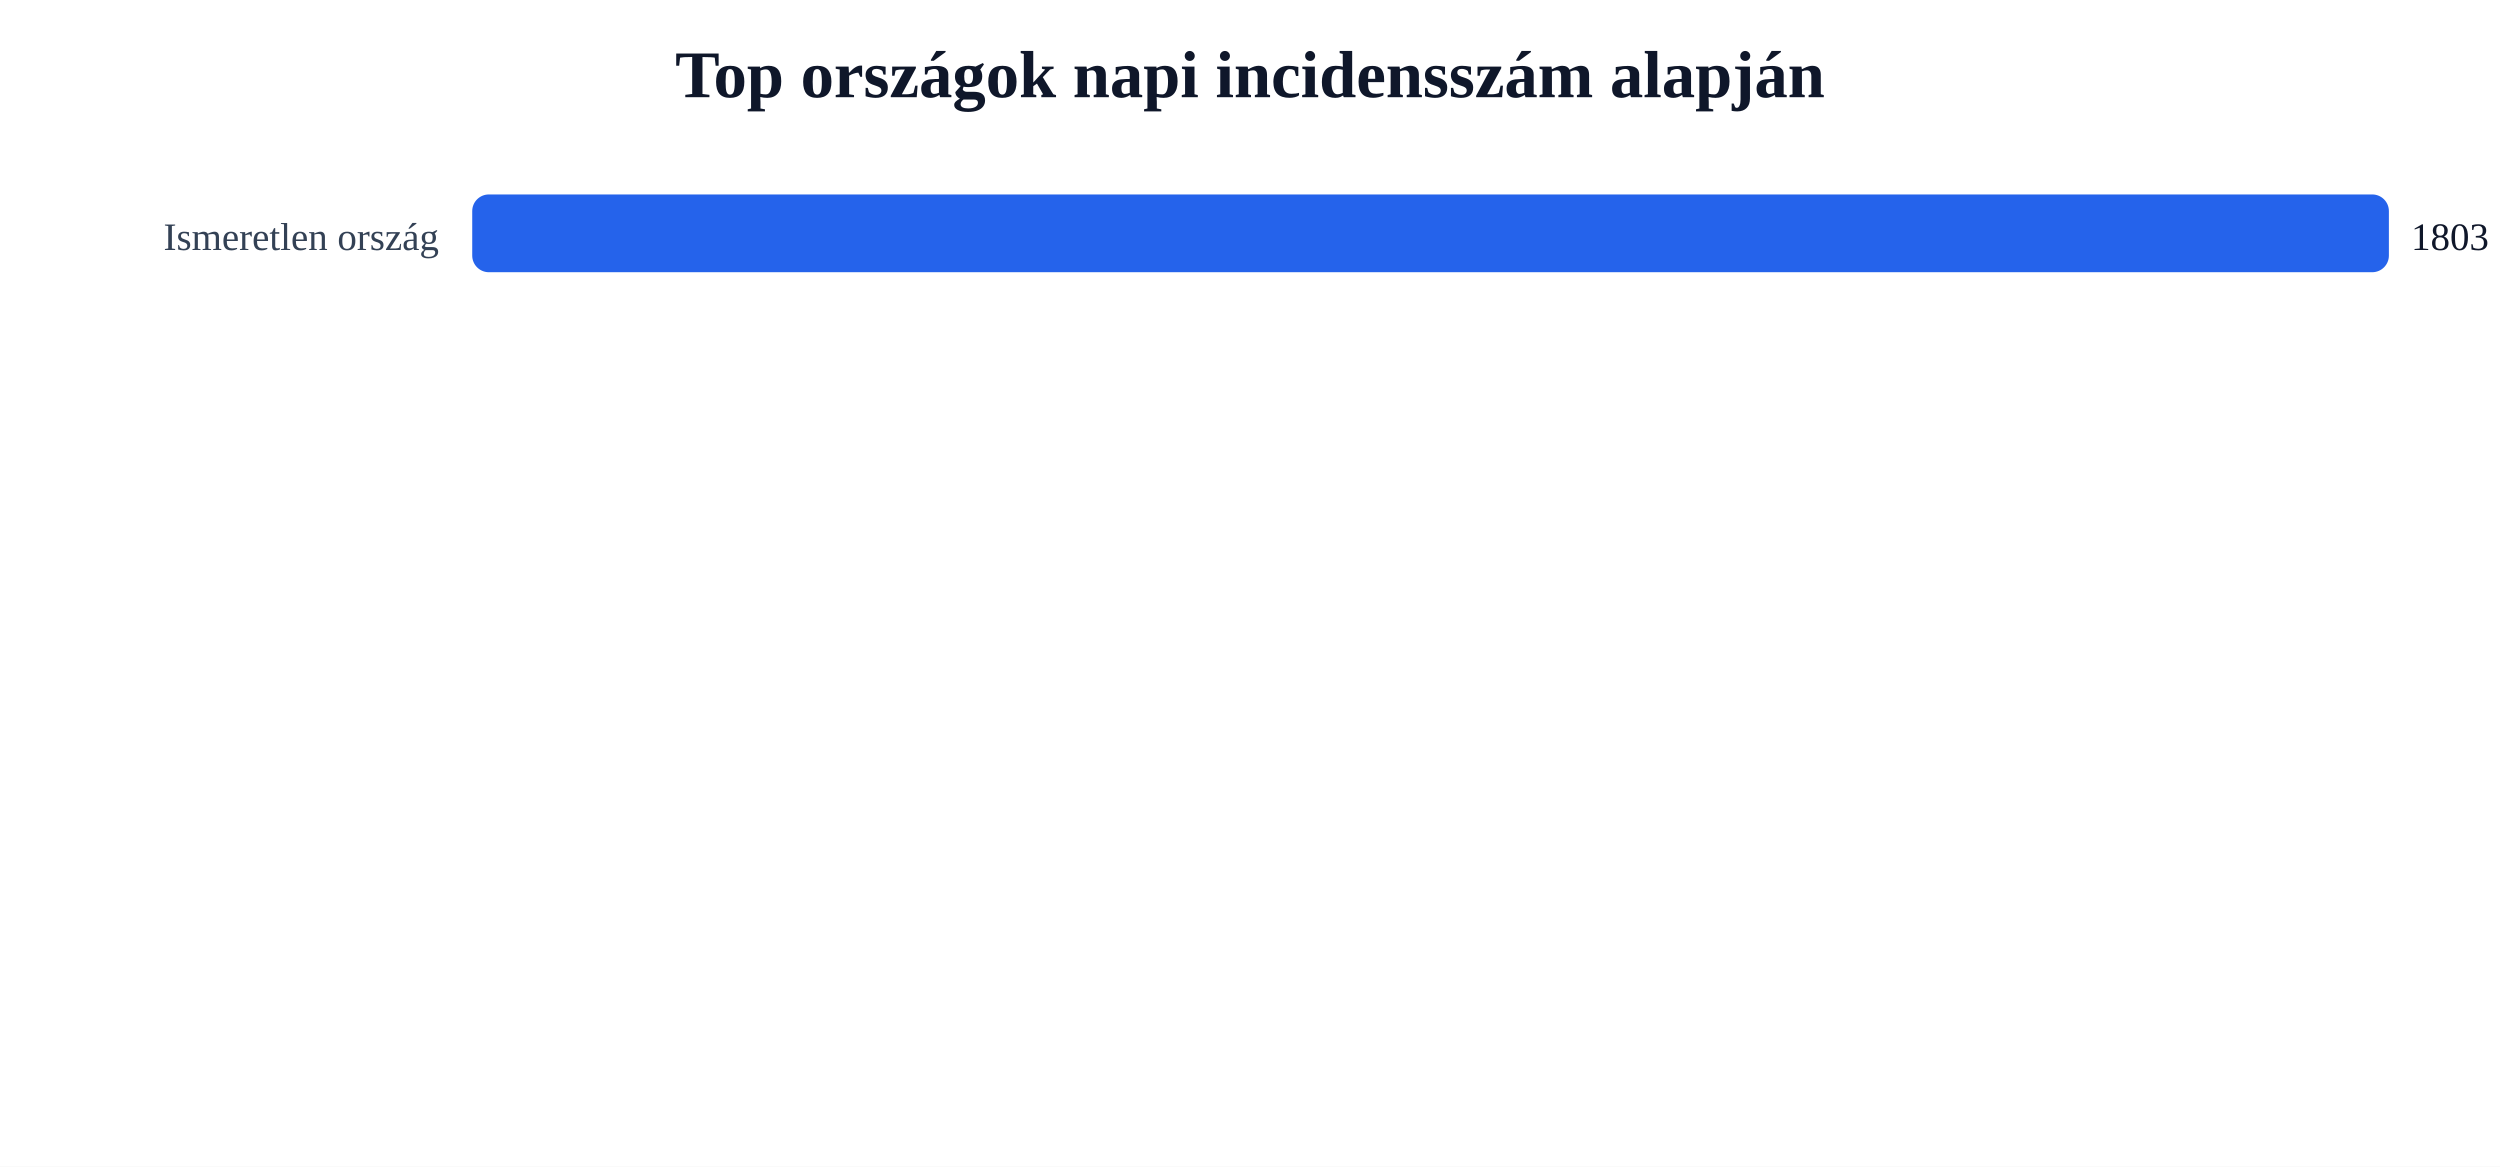
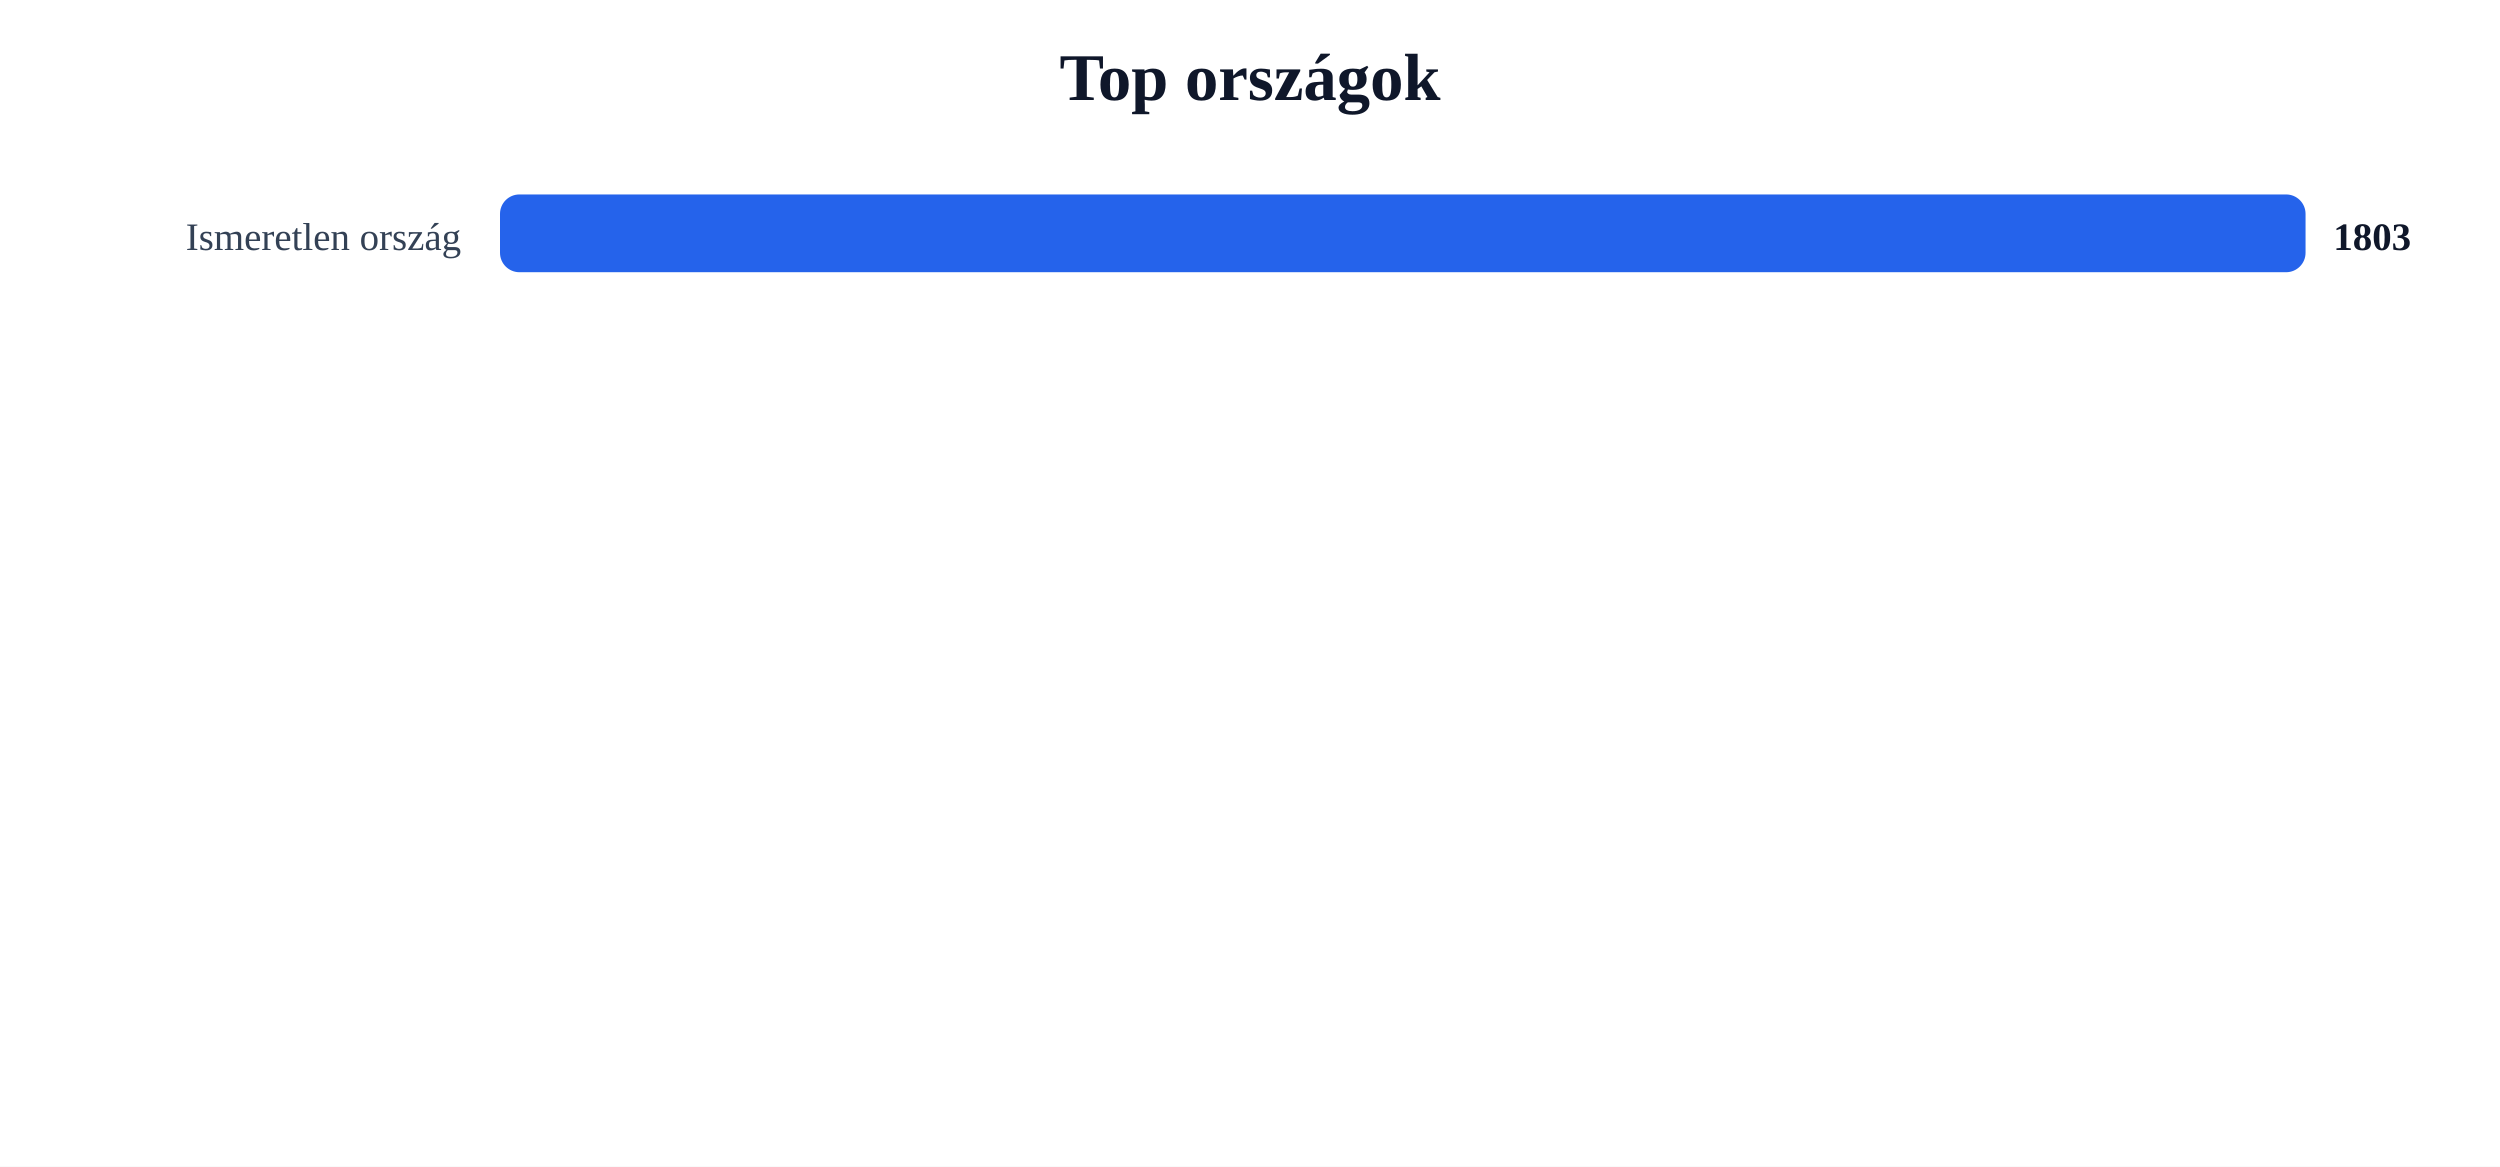
<svg xmlns="http://www.w3.org/2000/svg" width="900" height="420" viewBox="0 0 900 420">
  <rect width="100%" height="100%" fill="#ffffff" />
-   <text x="450.0" y="35" text-anchor="middle" font-size="24" font-weight="700" fill="#0f172a">Top országok napi incidensszám alapján</text>
-   <text x="158" y="90" text-anchor="end" font-size="14" fill="#334155">Ismeretlen ország</text>
-   <rect x="170" y="70" width="690" height="28" rx="6" fill="#2563eb" />
-   <text x="868" y="90" font-size="14" fill="#0f172a">1803</text>
+   <text x="450.0" y="36" text-anchor="middle" font-size="24" font-weight="700" fill="#0f172a">Top országok</text>
+   <text x="166" y="90" text-anchor="end" font-size="14" fill="#334155">Ismeretlen ország</text>
+   <rect x="180" y="70" width="650" height="28" rx="7" fill="#2563eb" />
+   <text x="840" y="90" font-size="14" font-weight="700" fill="#0f172a">1803</text>
</svg>
